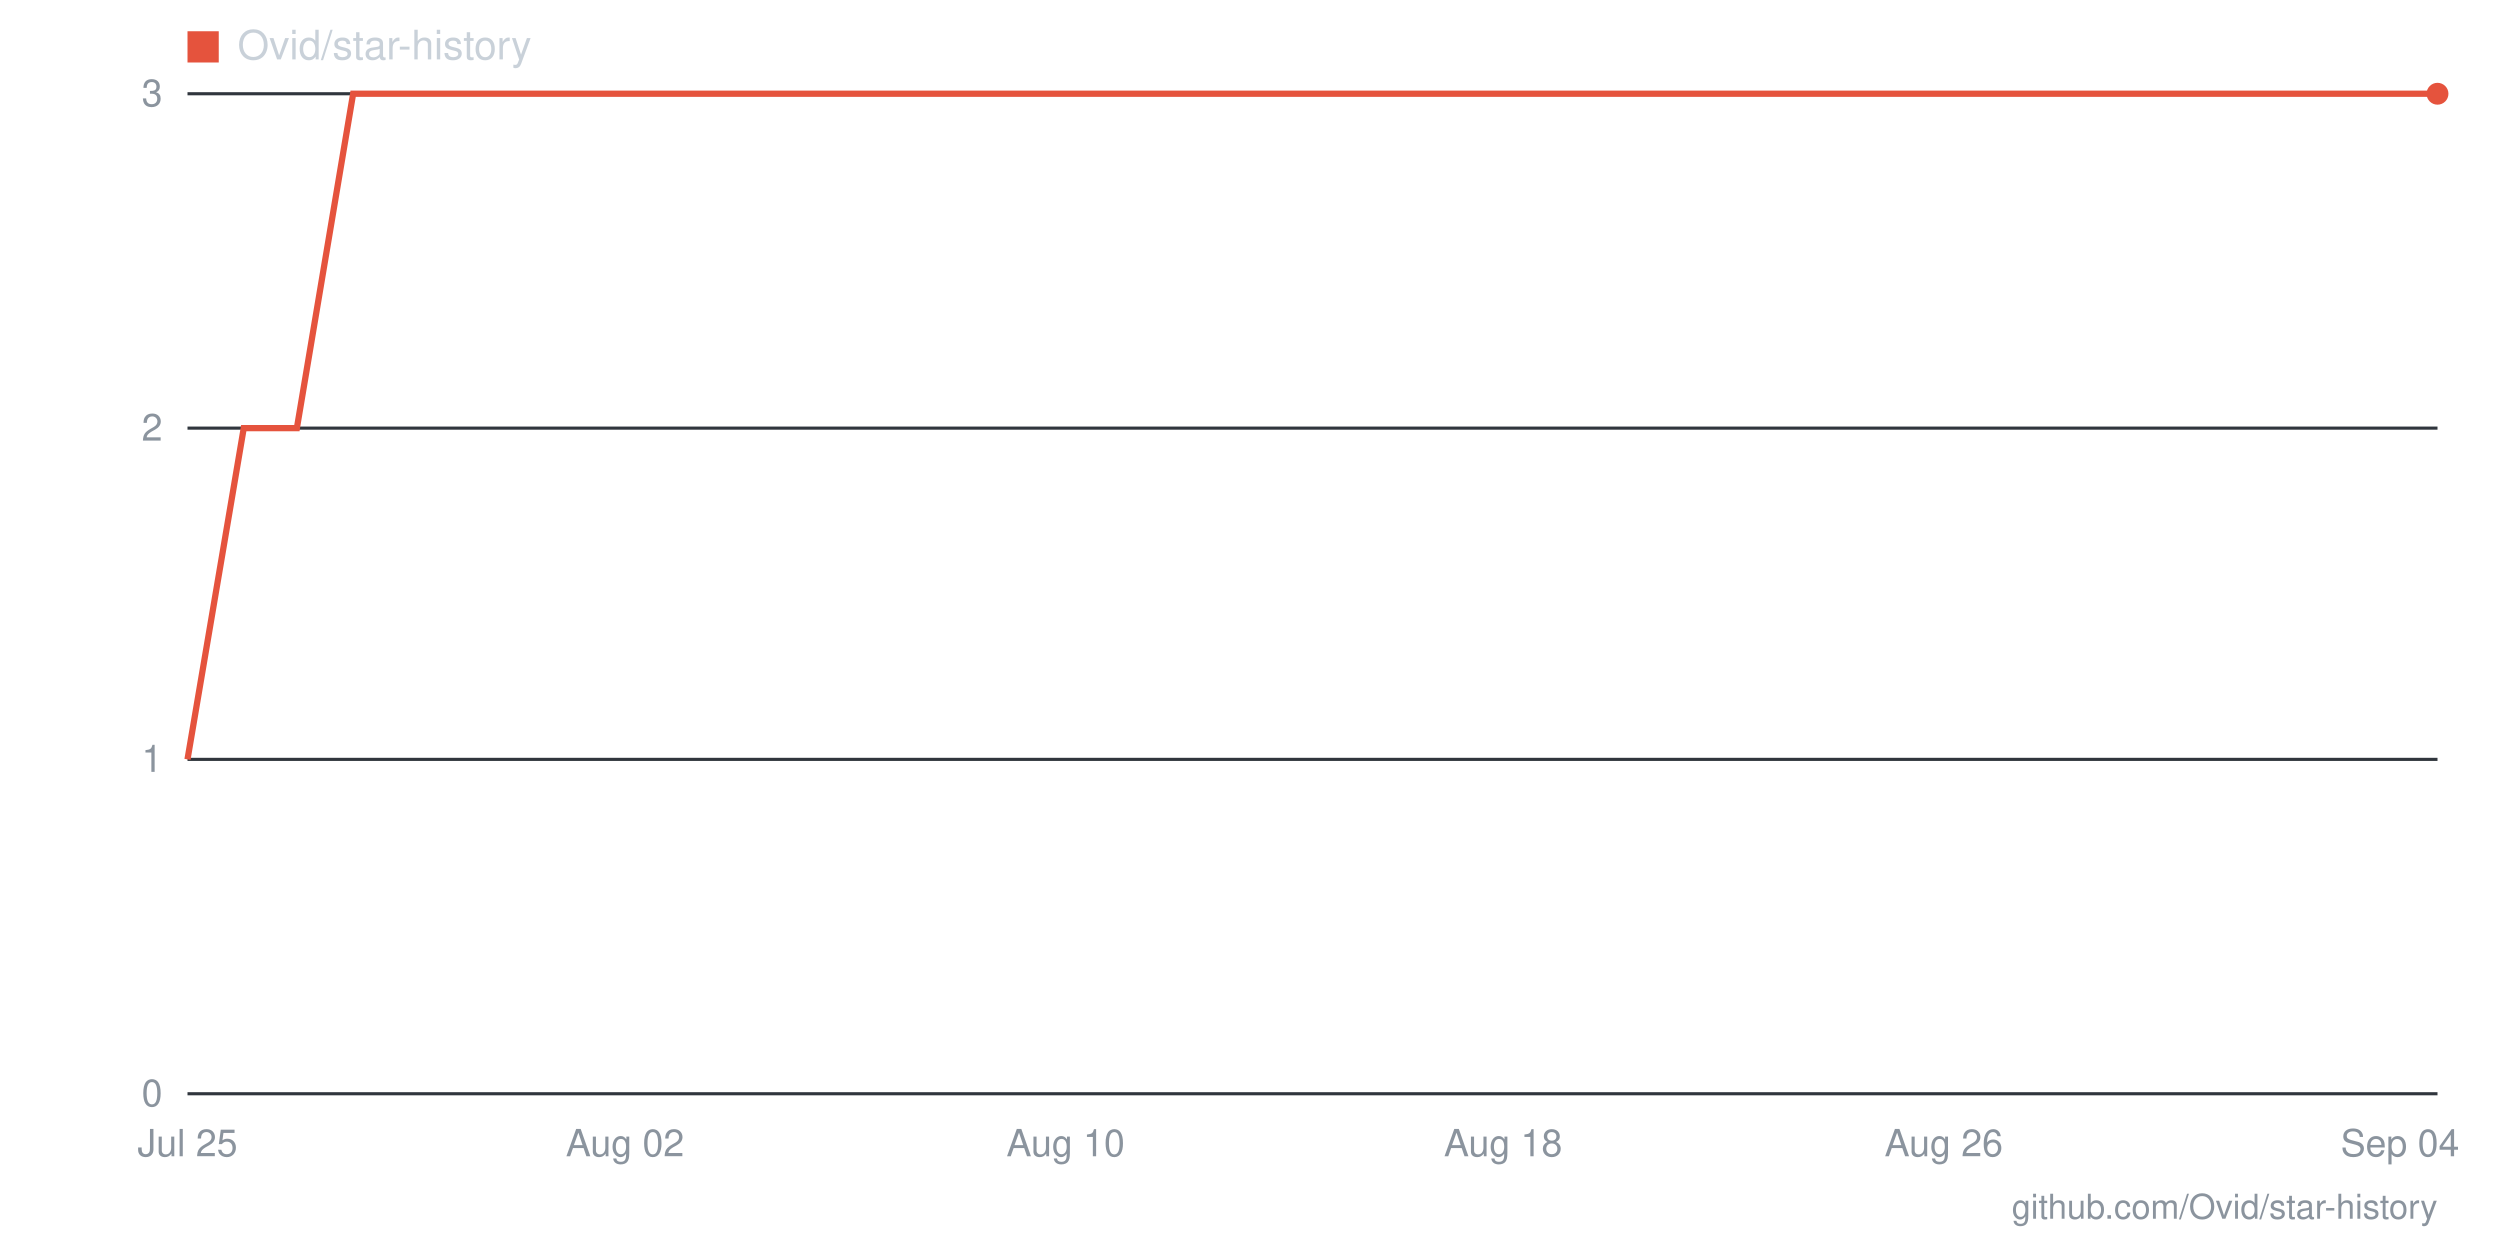
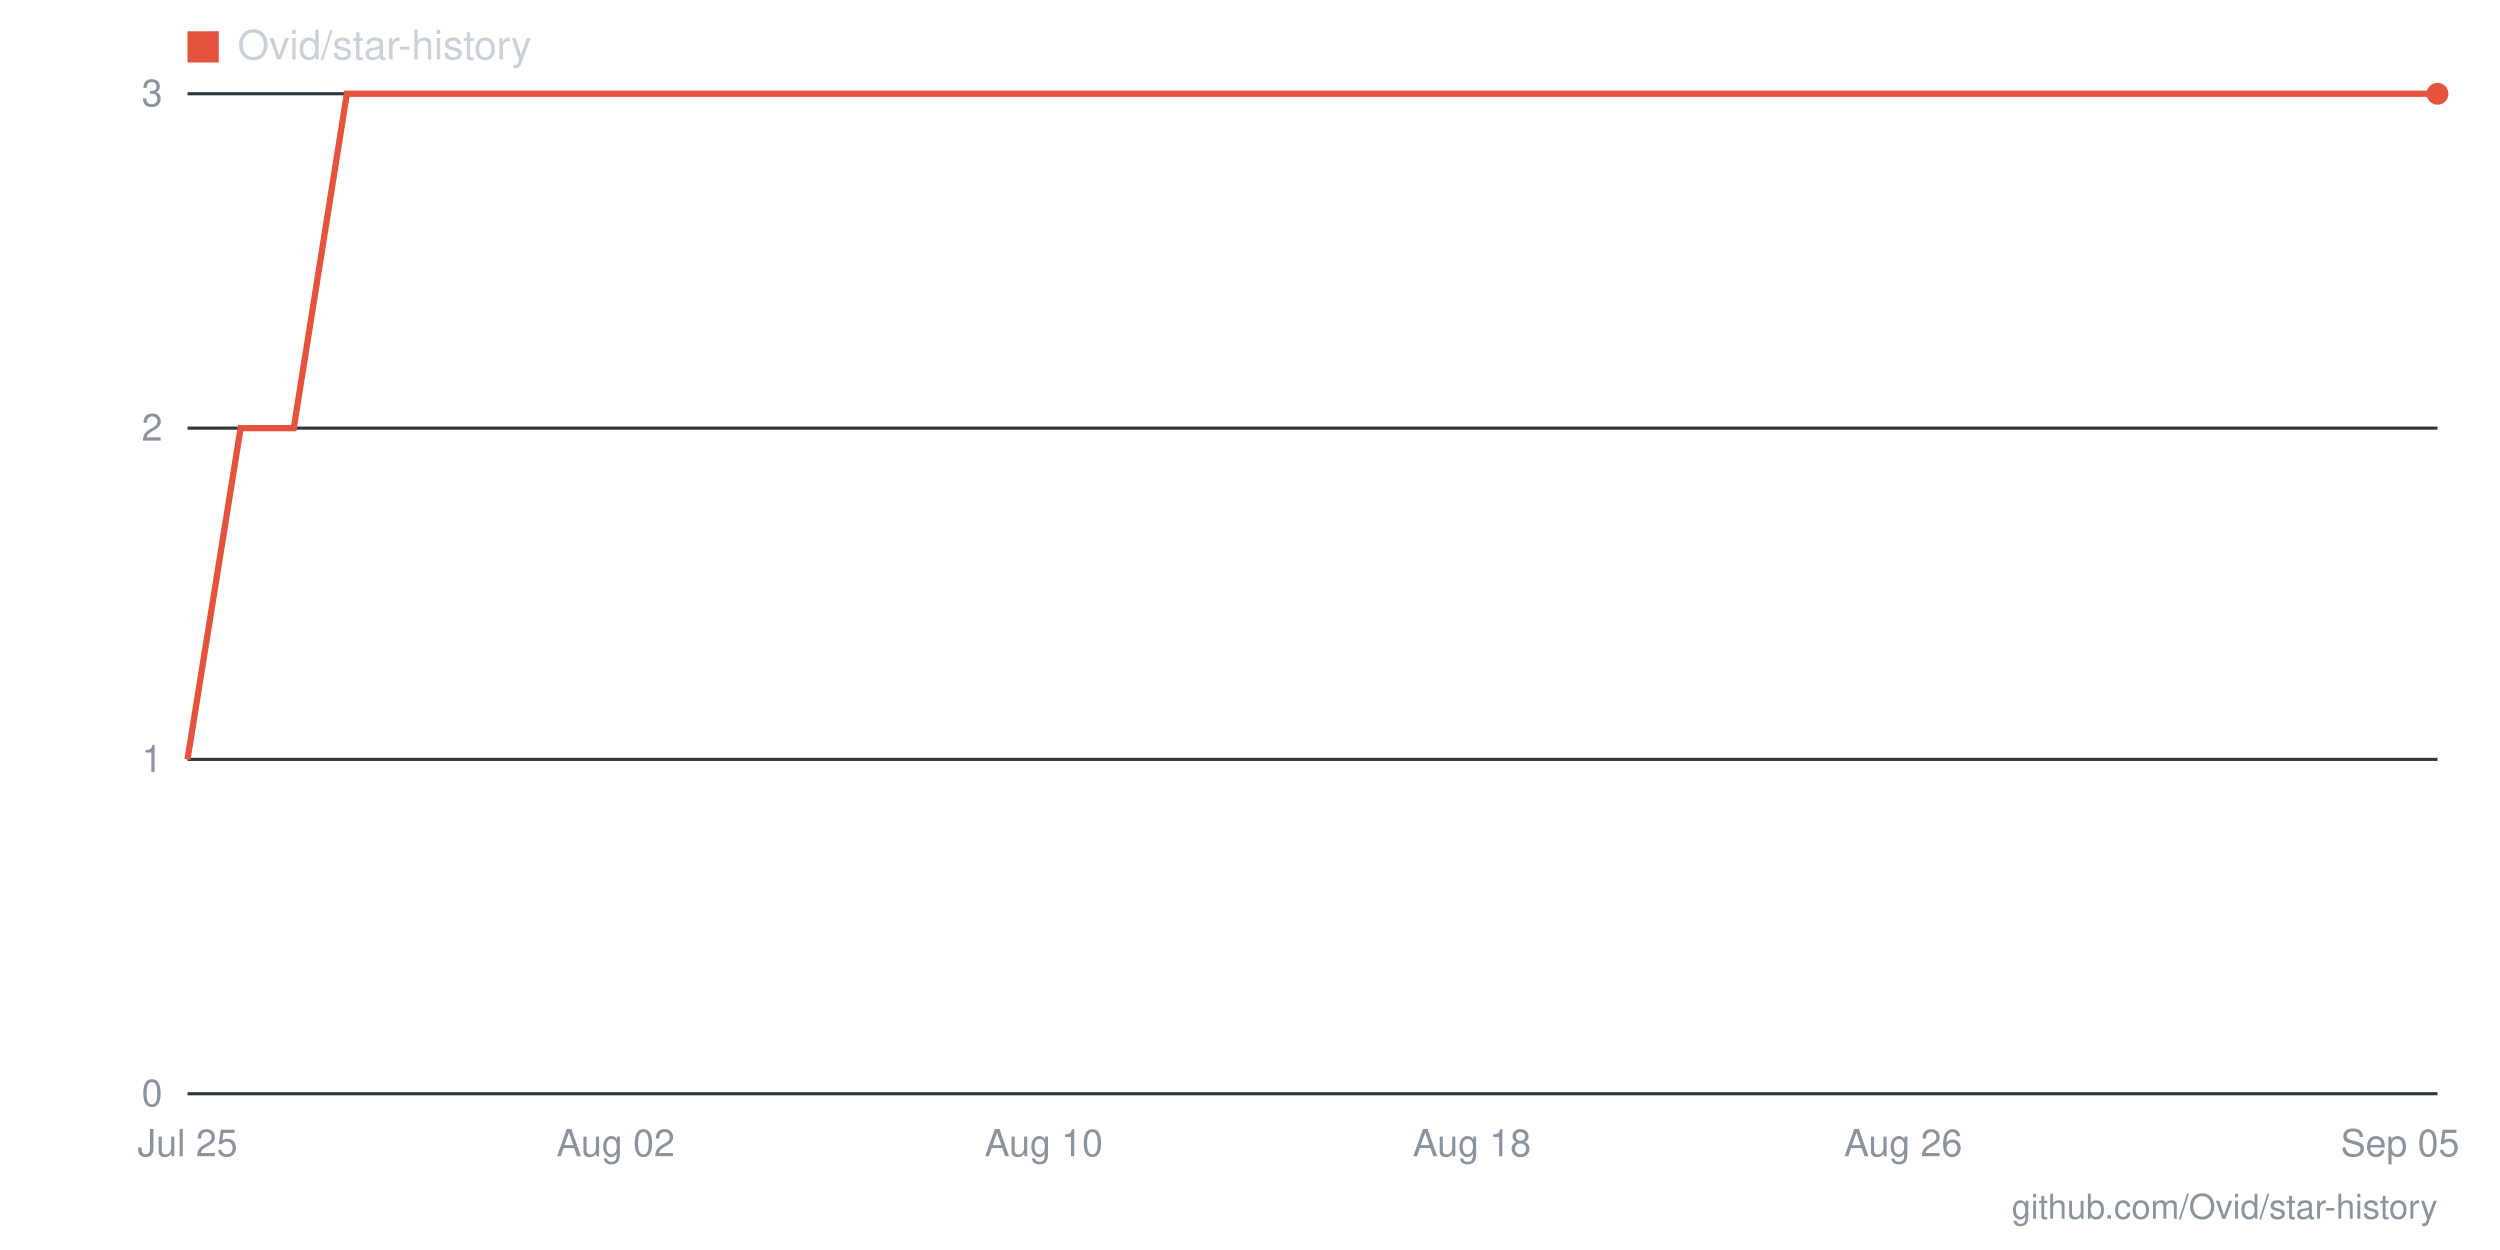
- <svg xmlns="http://www.w3.org/2000/svg" viewBox="0 0 800 400" width="800" height="400" role="img" aria-label="Star history for Ovid/star-history: 3 stars as of 2026-09-04">
+ <svg xmlns="http://www.w3.org/2000/svg" viewBox="0 0 800 400" width="800" height="400" role="img" aria-label="Star history for Ovid/star-history: 3 stars as of 2026-09-05">
  <line x1="60" y1="350" x2="780" y2="350" stroke="#30363d" stroke-width="1" />
  <text x="52" y="354" text-anchor="end" font-family="-apple-system,BlinkMacSystemFont,'Segoe UI',Helvetica,Arial,sans-serif" font-size="12" fill="#8b949e">0</text>
  <line x1="60" y1="243" x2="780" y2="243" stroke="#30363d" stroke-width="1" />
  <text x="52" y="247" text-anchor="end" font-family="-apple-system,BlinkMacSystemFont,'Segoe UI',Helvetica,Arial,sans-serif" font-size="12" fill="#8b949e">1</text>
  <line x1="60" y1="137" x2="780" y2="137" stroke="#30363d" stroke-width="1" />
  <text x="52" y="141" text-anchor="end" font-family="-apple-system,BlinkMacSystemFont,'Segoe UI',Helvetica,Arial,sans-serif" font-size="12" fill="#8b949e">2</text>
  <line x1="60" y1="30" x2="780" y2="30" stroke="#30363d" stroke-width="1" />
  <text x="52" y="34" text-anchor="end" font-family="-apple-system,BlinkMacSystemFont,'Segoe UI',Helvetica,Arial,sans-serif" font-size="12" fill="#8b949e">3</text>
-   <text x="768" y="370" text-anchor="middle" font-family="-apple-system,BlinkMacSystemFont,'Segoe UI',Helvetica,Arial,sans-serif" font-size="12" fill="#8b949e">Sep 04</text>
-   <text x="622" y="370" text-anchor="middle" font-family="-apple-system,BlinkMacSystemFont,'Segoe UI',Helvetica,Arial,sans-serif" font-size="12" fill="#8b949e">Aug 26</text>
-   <text x="481" y="370" text-anchor="middle" font-family="-apple-system,BlinkMacSystemFont,'Segoe UI',Helvetica,Arial,sans-serif" font-size="12" fill="#8b949e">Aug 18</text>
-   <text x="341" y="370" text-anchor="middle" font-family="-apple-system,BlinkMacSystemFont,'Segoe UI',Helvetica,Arial,sans-serif" font-size="12" fill="#8b949e">Aug 10</text>
-   <text x="200" y="370" text-anchor="middle" font-family="-apple-system,BlinkMacSystemFont,'Segoe UI',Helvetica,Arial,sans-serif" font-size="12" fill="#8b949e">Aug 02</text>
+   <text x="768" y="370" text-anchor="middle" font-family="-apple-system,BlinkMacSystemFont,'Segoe UI',Helvetica,Arial,sans-serif" font-size="12" fill="#8b949e">Sep 05</text>
+   <text x="609" y="370" text-anchor="middle" font-family="-apple-system,BlinkMacSystemFont,'Segoe UI',Helvetica,Arial,sans-serif" font-size="12" fill="#8b949e">Aug 26</text>
+   <text x="471" y="370" text-anchor="middle" font-family="-apple-system,BlinkMacSystemFont,'Segoe UI',Helvetica,Arial,sans-serif" font-size="12" fill="#8b949e">Aug 18</text>
+   <text x="334" y="370" text-anchor="middle" font-family="-apple-system,BlinkMacSystemFont,'Segoe UI',Helvetica,Arial,sans-serif" font-size="12" fill="#8b949e">Aug 10</text>
+   <text x="197" y="370" text-anchor="middle" font-family="-apple-system,BlinkMacSystemFont,'Segoe UI',Helvetica,Arial,sans-serif" font-size="12" fill="#8b949e">Aug 02</text>
  <text x="60" y="370" text-anchor="middle" font-family="-apple-system,BlinkMacSystemFont,'Segoe UI',Helvetica,Arial,sans-serif" font-size="12" fill="#8b949e">Jul 25</text>
-   <polyline fill="none" stroke="#e5533d" stroke-width="2" points="60,243 78,137 95,137 113,30 130,30 148,30 165,30 183,30 200,30 218,30 236,30 253,30 271,30 288,30 306,30 323,30 341,30 359,30 376,30 394,30 411,30 429,30 446,30 464,30 481,30 499,30 517,30 534,30 552,30 569,30 587,30 604,30 622,30 640,30 657,30 675,30 692,30 710,30 727,30 745,30 762,30 780,30" />
+   <polyline fill="none" stroke="#e5533d" stroke-width="2" points="60,243 77,137 94,137 111,30 129,30 146,30 163,30 180,30 197,30 214,30 231,30 249,30 266,30 283,30 300,30 317,30 334,30 351,30 369,30 386,30 403,30 420,30 437,30 454,30 471,30 489,30 506,30 523,30 540,30 557,30 574,30 591,30 609,30 626,30 643,30 660,30 677,30 694,30 711,30 729,30 746,30 763,30 780,30" />
  <circle cx="780" cy="30" r="3.5" fill="#e5533d" />
  <rect x="60" y="10" width="10" height="10" fill="#e5533d" />
  <text x="76" y="19" font-family="-apple-system,BlinkMacSystemFont,'Segoe UI',Helvetica,Arial,sans-serif" font-size="13" fill="#c9d1d9">Ovid/star-history</text>
  <text x="780" y="390" text-anchor="end" font-family="-apple-system,BlinkMacSystemFont,'Segoe UI',Helvetica,Arial,sans-serif" font-size="11" fill="#8b949e">github.com/Ovid/star-history</text>
</svg>
